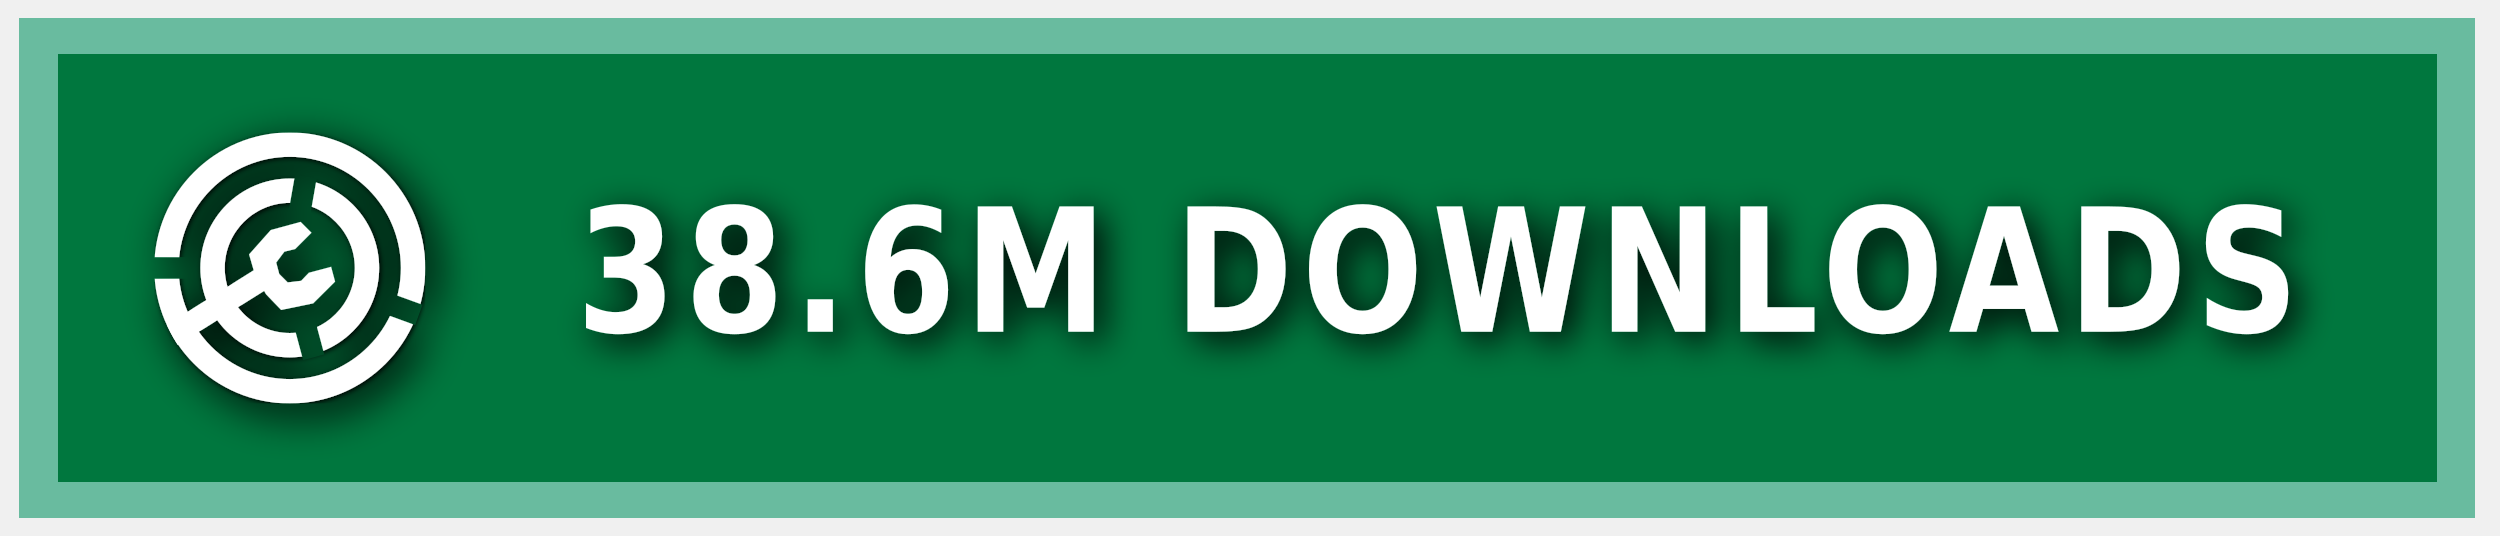
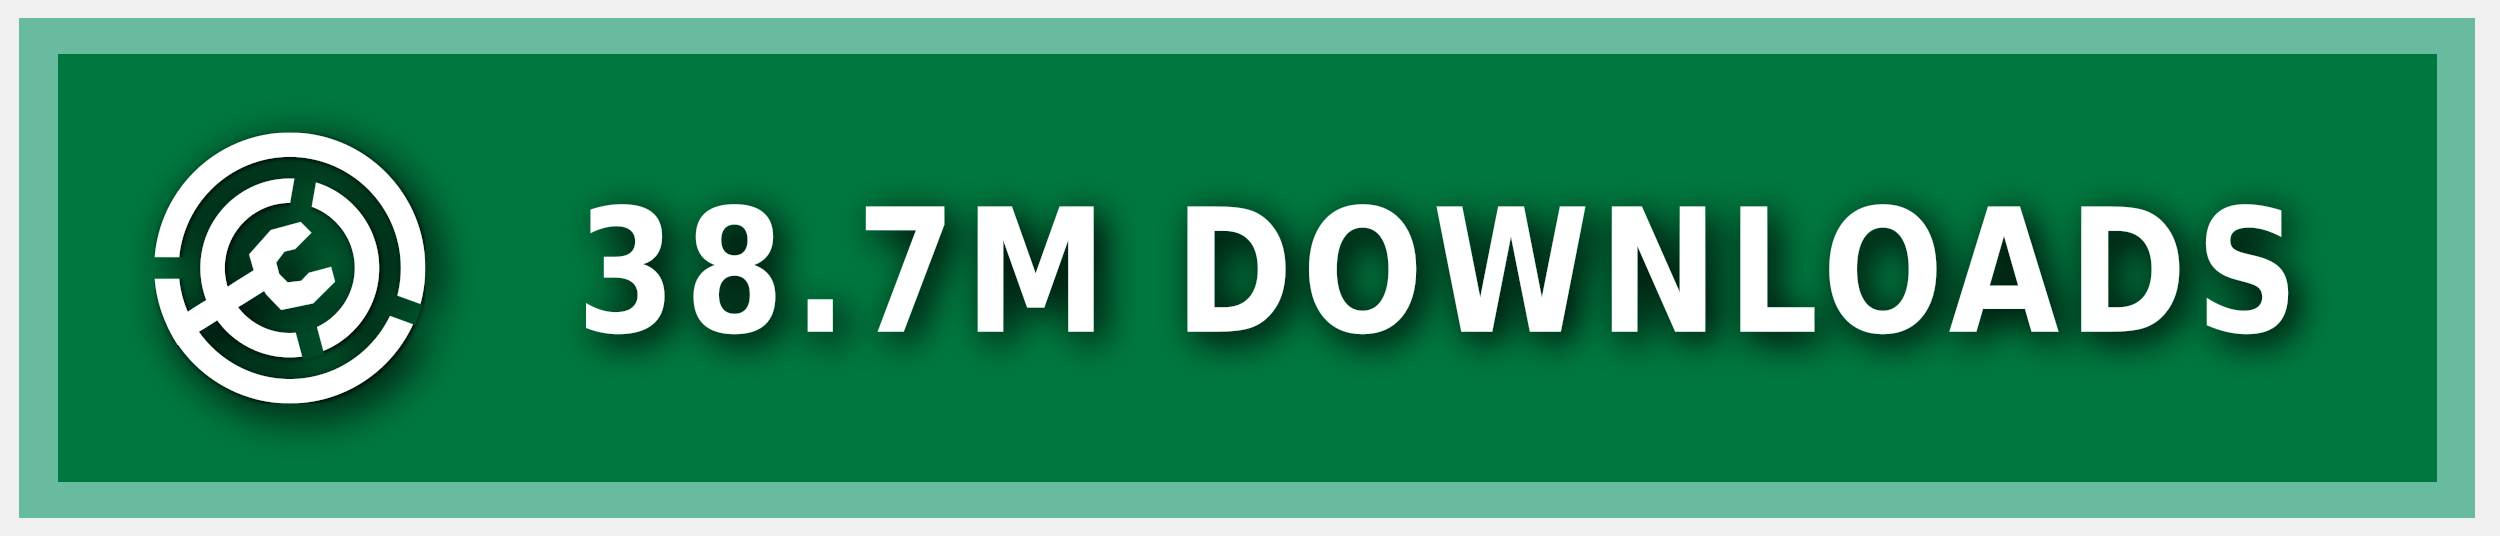
<svg xmlns="http://www.w3.org/2000/svg" xmlns:ns1="https://boxy-svg.com" width="140" height="30" role="img" aria-label="MODRINTH">
  <style> g:not(.noshadow) { filter: drop-shadow(0.5px 0.5px 1.0px black); } </style>
  <defs>
    <ns1:guide x="121.656" y="10.118" angle="90" />
    <ns1:guide x="127.198" y="17.628" angle="90" />
    <ns1:guide x="8.199" y="-3.08" angle="0" />
    <ns1:guide x="20.449" y="-4.101" angle="0" />
    <ns1:guide x="121.656" y="10.118" angle="90" />
    <ns1:guide x="127.198" y="17.628" angle="90" />
    <ns1:guide x="8.199" y="-3.08" angle="0" />
    <ns1:guide x="20.449" y="-4.101" angle="0" />
  </defs>
  <g class="noshadow" shape-rendering="crispEdges" style="" transform="matrix(1.074564, 0, 0, 1, 0, 0)">
    <rect x="1" y="1" width="128" height="28" style="fill: #00954E;" />
    <rect x="1" y="1" width="128" height="28" style="fill: rgba(0, 0, 0, 0.2);" />
    <rect x="2" y="2" width="126" height="26" style="fill: none; stroke-width:2px; stroke: rgba(211, 255, 255, 0.5);" />
  </g>
  <g fill-rule="evenodd" stroke-linejoin="round" stroke-miterlimit="1.5" clip-rule="evenodd" transform="matrix(1.2, 0, 0, 1.2, -1.2, -1.5)">
    <path fill="none" d="M 8.199 7.432 L 20.846 7.432 L 20.846 20.079 L 8.199 20.079 L 8.199 7.432 Z" style="" />
    <g clip-path="url(#a)" transform="matrix(0.126469, 0, 0, 0.126469, 8.198999, 7.431019)" style="">
      <path fill="#ffffff" d="M50 17c18.207 0 32.988 14.787 32.988 33S68.207 83 50 83 17.012 68.213 17.012 50 31.793 17 50 17Zm0 9c13.24 0 23.988 10.755 23.988 24S63.24 74 50 74 26.012 63.245 26.012 50 36.76 26 50 26Z" />
    </g>
    <g clip-path="url(#b)" transform="matrix(0.126469, 0, 0, 0.126469, 8.198999, 7.431019)" style="">
      <path fill="#ffffff" d="M50 0c27.596 0 50 22.404 50 50s-22.404 50-50 50S0 77.596 0 50 22.404 0 50 0Zm0 9c22.629 0 41 18.371 41 41S72.629 91 50 91 9 72.629 9 50 27.371 9 50 9Z" />
    </g>
    <g class="noshadow" clip-path="url(#c)" transform="matrix(0.112383, 0, 0, 0.122032, 8.268063, 7.737635)" style="">
      <path fill="none" stroke="#ffffff" stroke-width="9" d="M 50 50 L 5.171 75.882" />
    </g>
    <path fill="#ffffff" d="M 12.909 14.103 L 12.625 13.123 L 13.637 11.985 L 15.028 11.605 L 15.534 12.111 L 14.775 12.87 L 14.269 12.996 L 13.89 13.502 L 14.032 14.038 L 14.425 14.429 L 15.053 14.354 L 15.415 13.979 L 16.452 13.701 L 16.637 14.392 L 15.613 15.407 L 14.121 15.714 L 13.415 14.979 L 12.909 14.103 Z" style="" />
    <clipPath id="clip-1">
      <path d="M50 0c27.596 0 50 22.404 50 50s-22.404 50-50 50S0 77.596 0 50 22.404 0 50 0Zm0 39.549c5.768 0 10.451 4.683 10.451 10.451 0 5.768-4.683 10.451-10.451 10.451-5.768 0-10.451-4.683-10.451-10.451 0-5.768 4.683-10.451 10.451-10.451Z" />
    </clipPath>
    <g class="noshadow" clip-path="url(#clip-1)" transform="matrix(0.064459, 0.010209, -0.018807, 0.118741, -9.215255, -61.72825)" style="transform-origin: 27.985px 74.177px;">
      <path fill="none" stroke="#ffffff" stroke-width="9" d="M 49.29 67.75 L 6.679 80.603" style="" />
    </g>
  </g>
  <g>
    <clipPath id="a">
      <path fill-rule="evenodd" stroke-linejoin="round" stroke-miterlimit="1.5" clip-rule="evenodd" d="M100 0H0v100h100V0ZM46.002 49.295l.076 1.757 8.83 32.963 7.843-2.102-8.596-32.094 5.804-32.932-7.997-1.41-5.96 33.818Z" />
    </clipPath>
    <clipPath id="b">
      <path d="M0 0v46h50l1.368.241L99 63.578l-2.736 7.517L49.295 54H0v46h100V0H0Z" />
    </clipPath>
    <clipPath id="c">
      <path d="M50 0c27.596 0 50 22.404 50 50s-22.404 50-50 50S0 77.596 0 50 22.404 0 50 0Zm0 39.549c5.768 0 10.451 4.683 10.451 10.451 0 5.768-4.683 10.451-10.451 10.451-5.768 0-10.451-4.683-10.451-10.451 0-5.768 4.683-10.451 10.451-10.451Z" />
    </clipPath>
  </g>
  <g fill="#fff" text-anchor="middle" font-family="Verdana,Geneva,DejaVu Sans,sans-serif" text-rendering="geometricPrecision" font-size="100" transform="matrix(1, 0, 0, 1, 13, 0)">
-     <text style="font-size: 80px; font-weight: 700; white-space: pre;" transform="matrix(0.1, 0, 0, 0.120296, 0, -3.678133)" x="675" y="185" letter-spacing="5">38.6M DOWNLOADS</text>
+     <text style="font-size: 80px; font-weight: 700; white-space: pre;" transform="matrix(0.1, 0, 0, 0.120296, 0, -3.678133)" x="675" y="185" letter-spacing="5">38.7M DOWNLOADS</text>
  </g>
</svg>
